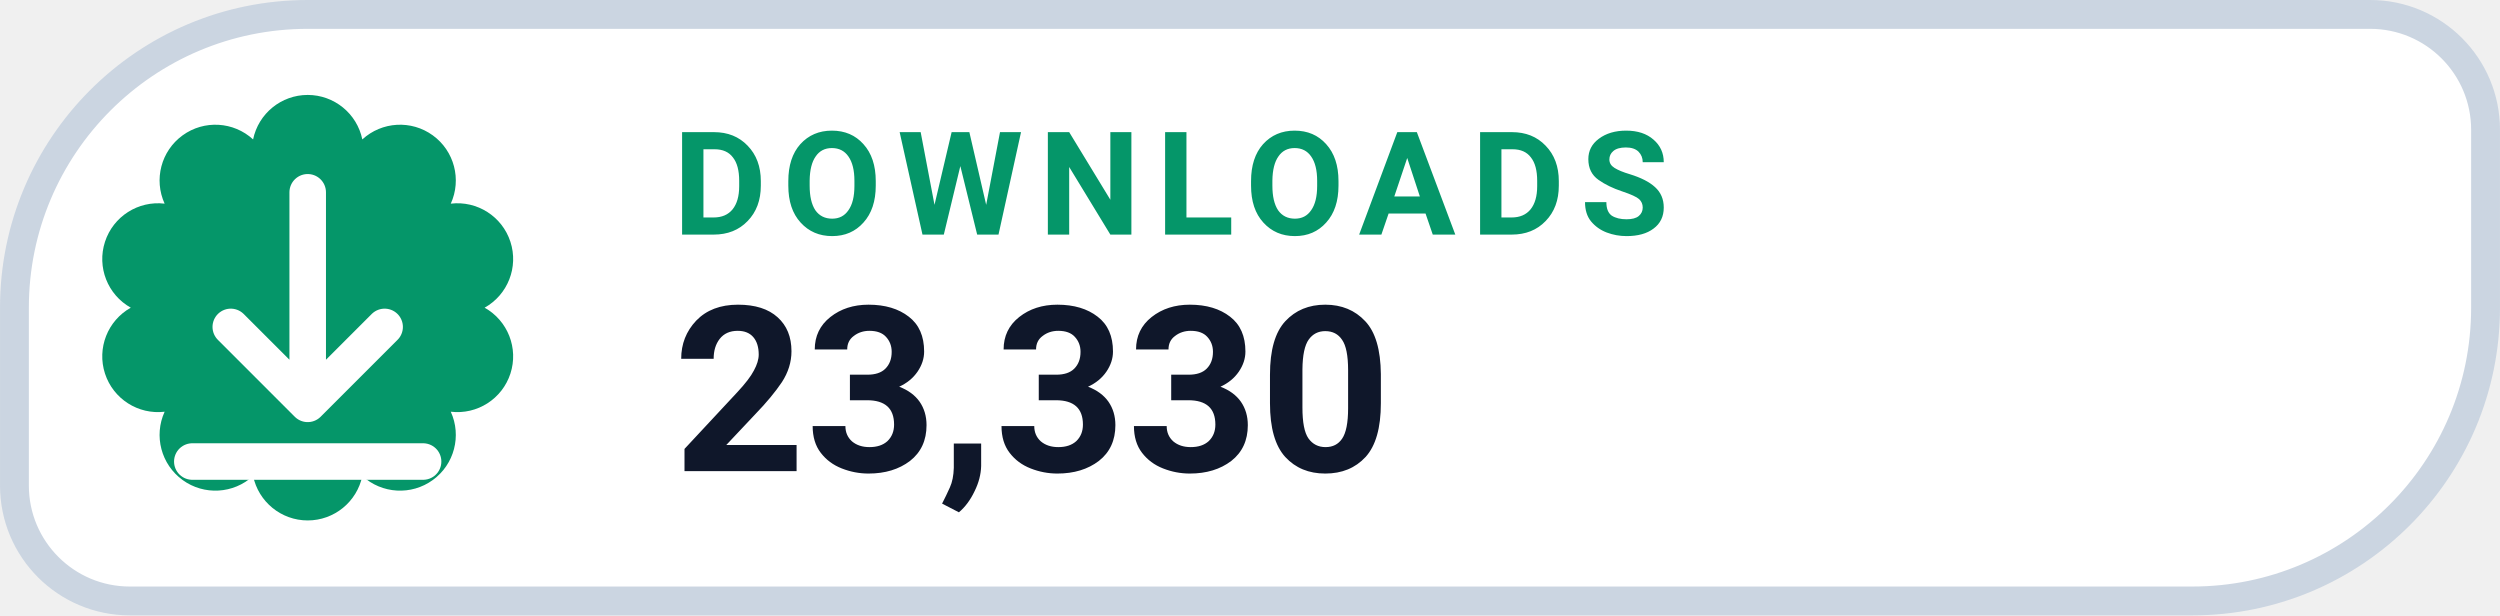
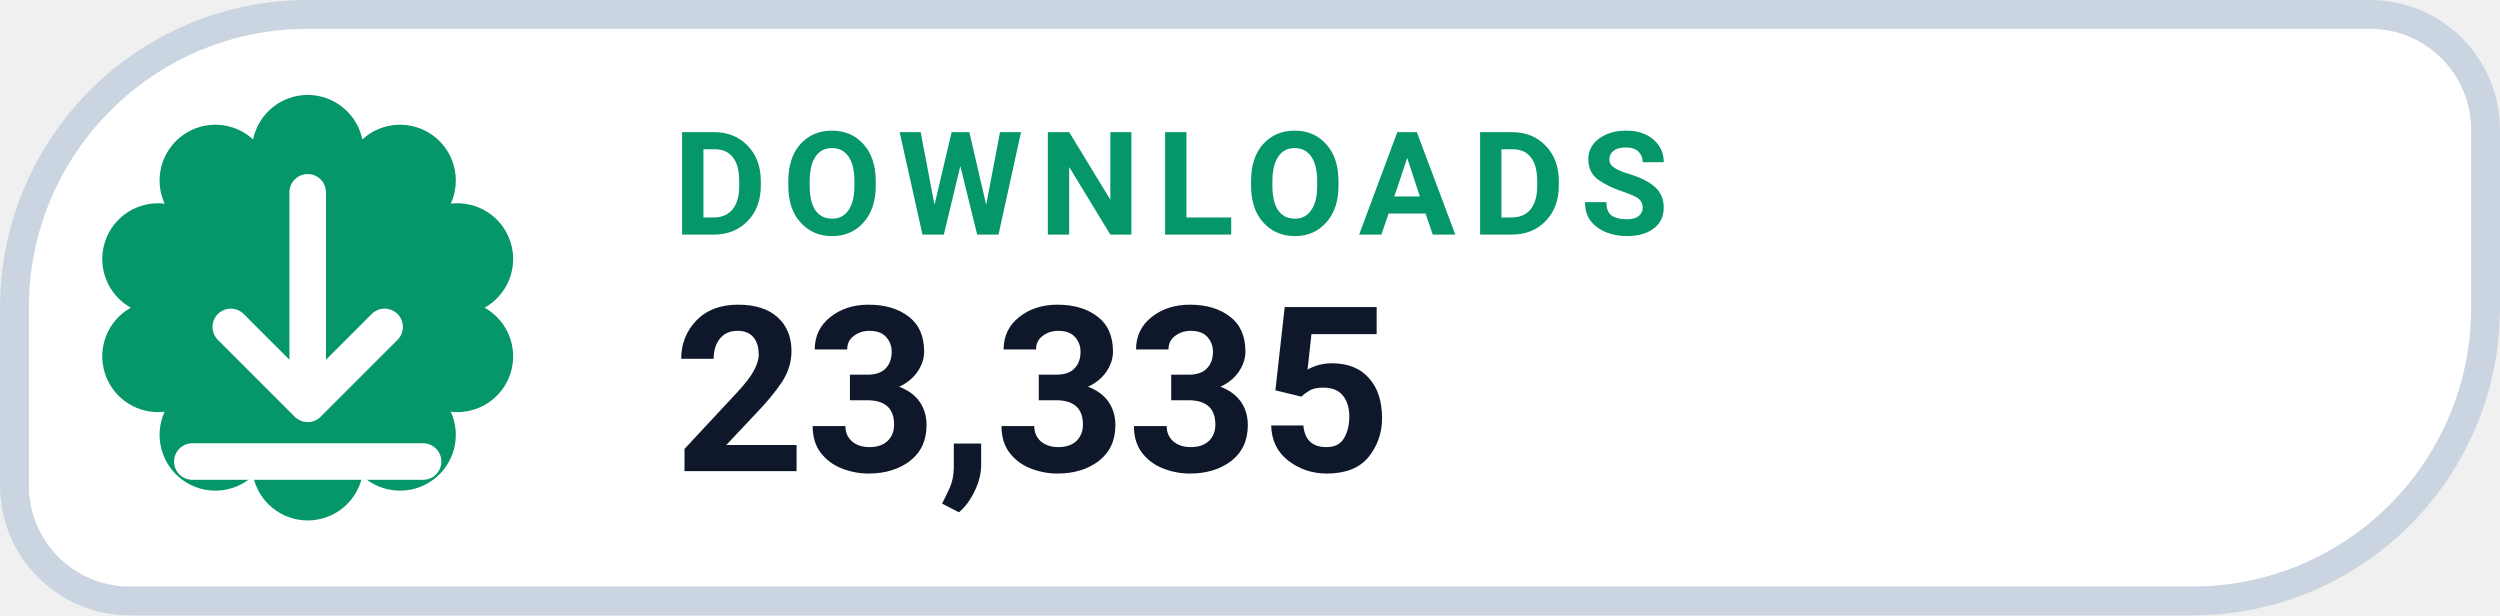
- <svg xmlns="http://www.w3.org/2000/svg" width="126" height="31.015" viewBox="0 0 130 32" role="img" aria-label="DOWNLOADS 23,330">
+ <svg xmlns="http://www.w3.org/2000/svg" width="126" height="31.015" viewBox="0 0 130 32" role="img" aria-label="DOWNLOADS 23,335">
  <path d="M 16.00 0.75 H 123.25 A 6.00 6.00 0 0 1 129.25 6.75 V 16.00 A 15.25 15.25 0 0 1 114.00 31.25 H 6.75 A 6.00 6.00 0 0 1 0.75 25.25 V 16.00 A 15.25 15.25 0 0 1 16.00 0.75 Z" fill="#FFFFFF" stroke="#CBD5E1" stroke-width="1.5" />
  <path d="M 13.16 7.25 A 2.90 2.90 0 0 1 18.84 7.25 A 2.90 2.90 0 0 1 23.44 10.59 A 2.90 2.90 0 0 1 25.20 16.00 A 2.90 2.90 0 0 1 23.44 21.41 A 2.90 2.90 0 0 1 18.84 24.75 A 2.90 2.90 0 0 1 13.16 24.75 A 2.90 2.90 0 0 1 8.56 21.41 A 2.90 2.90 0 0 1 6.80 16.00 A 2.90 2.90 0 0 1 8.56 10.59 A 2.90 2.90 0 0 1 13.16 7.25 Z" fill="#059669" />
  <g transform="translate(16 16)" style="color:#FFFFFF;">
    <path d="M0 -6 v11 m0 0 l4 -4 m-4 4 l-4 -4 M-6 8 h12" fill="none" stroke="currentColor" stroke-width="1.9" stroke-linecap="round" stroke-linejoin="round" />
  </g>
  <text x="35" y="12.2" fill="#059669" font-family="-apple-system,BlinkMacSystemFont,'Segoe UI',Roboto,Helvetica,Arial,sans-serif" font-size="7.5" font-weight="700" letter-spacing=".8">DOWNLOADS</text>
-   <text x="35" y="24.5" fill="#0F172A" font-family="-apple-system,BlinkMacSystemFont,'Segoe UI',Roboto,Helvetica,Arial,sans-serif" font-size="12" font-weight="750">23,330</text>
+   <text x="35" y="24.5" fill="#0F172A" font-family="-apple-system,BlinkMacSystemFont,'Segoe UI',Roboto,Helvetica,Arial,sans-serif" font-size="12" font-weight="750">23,335</text>
</svg>
